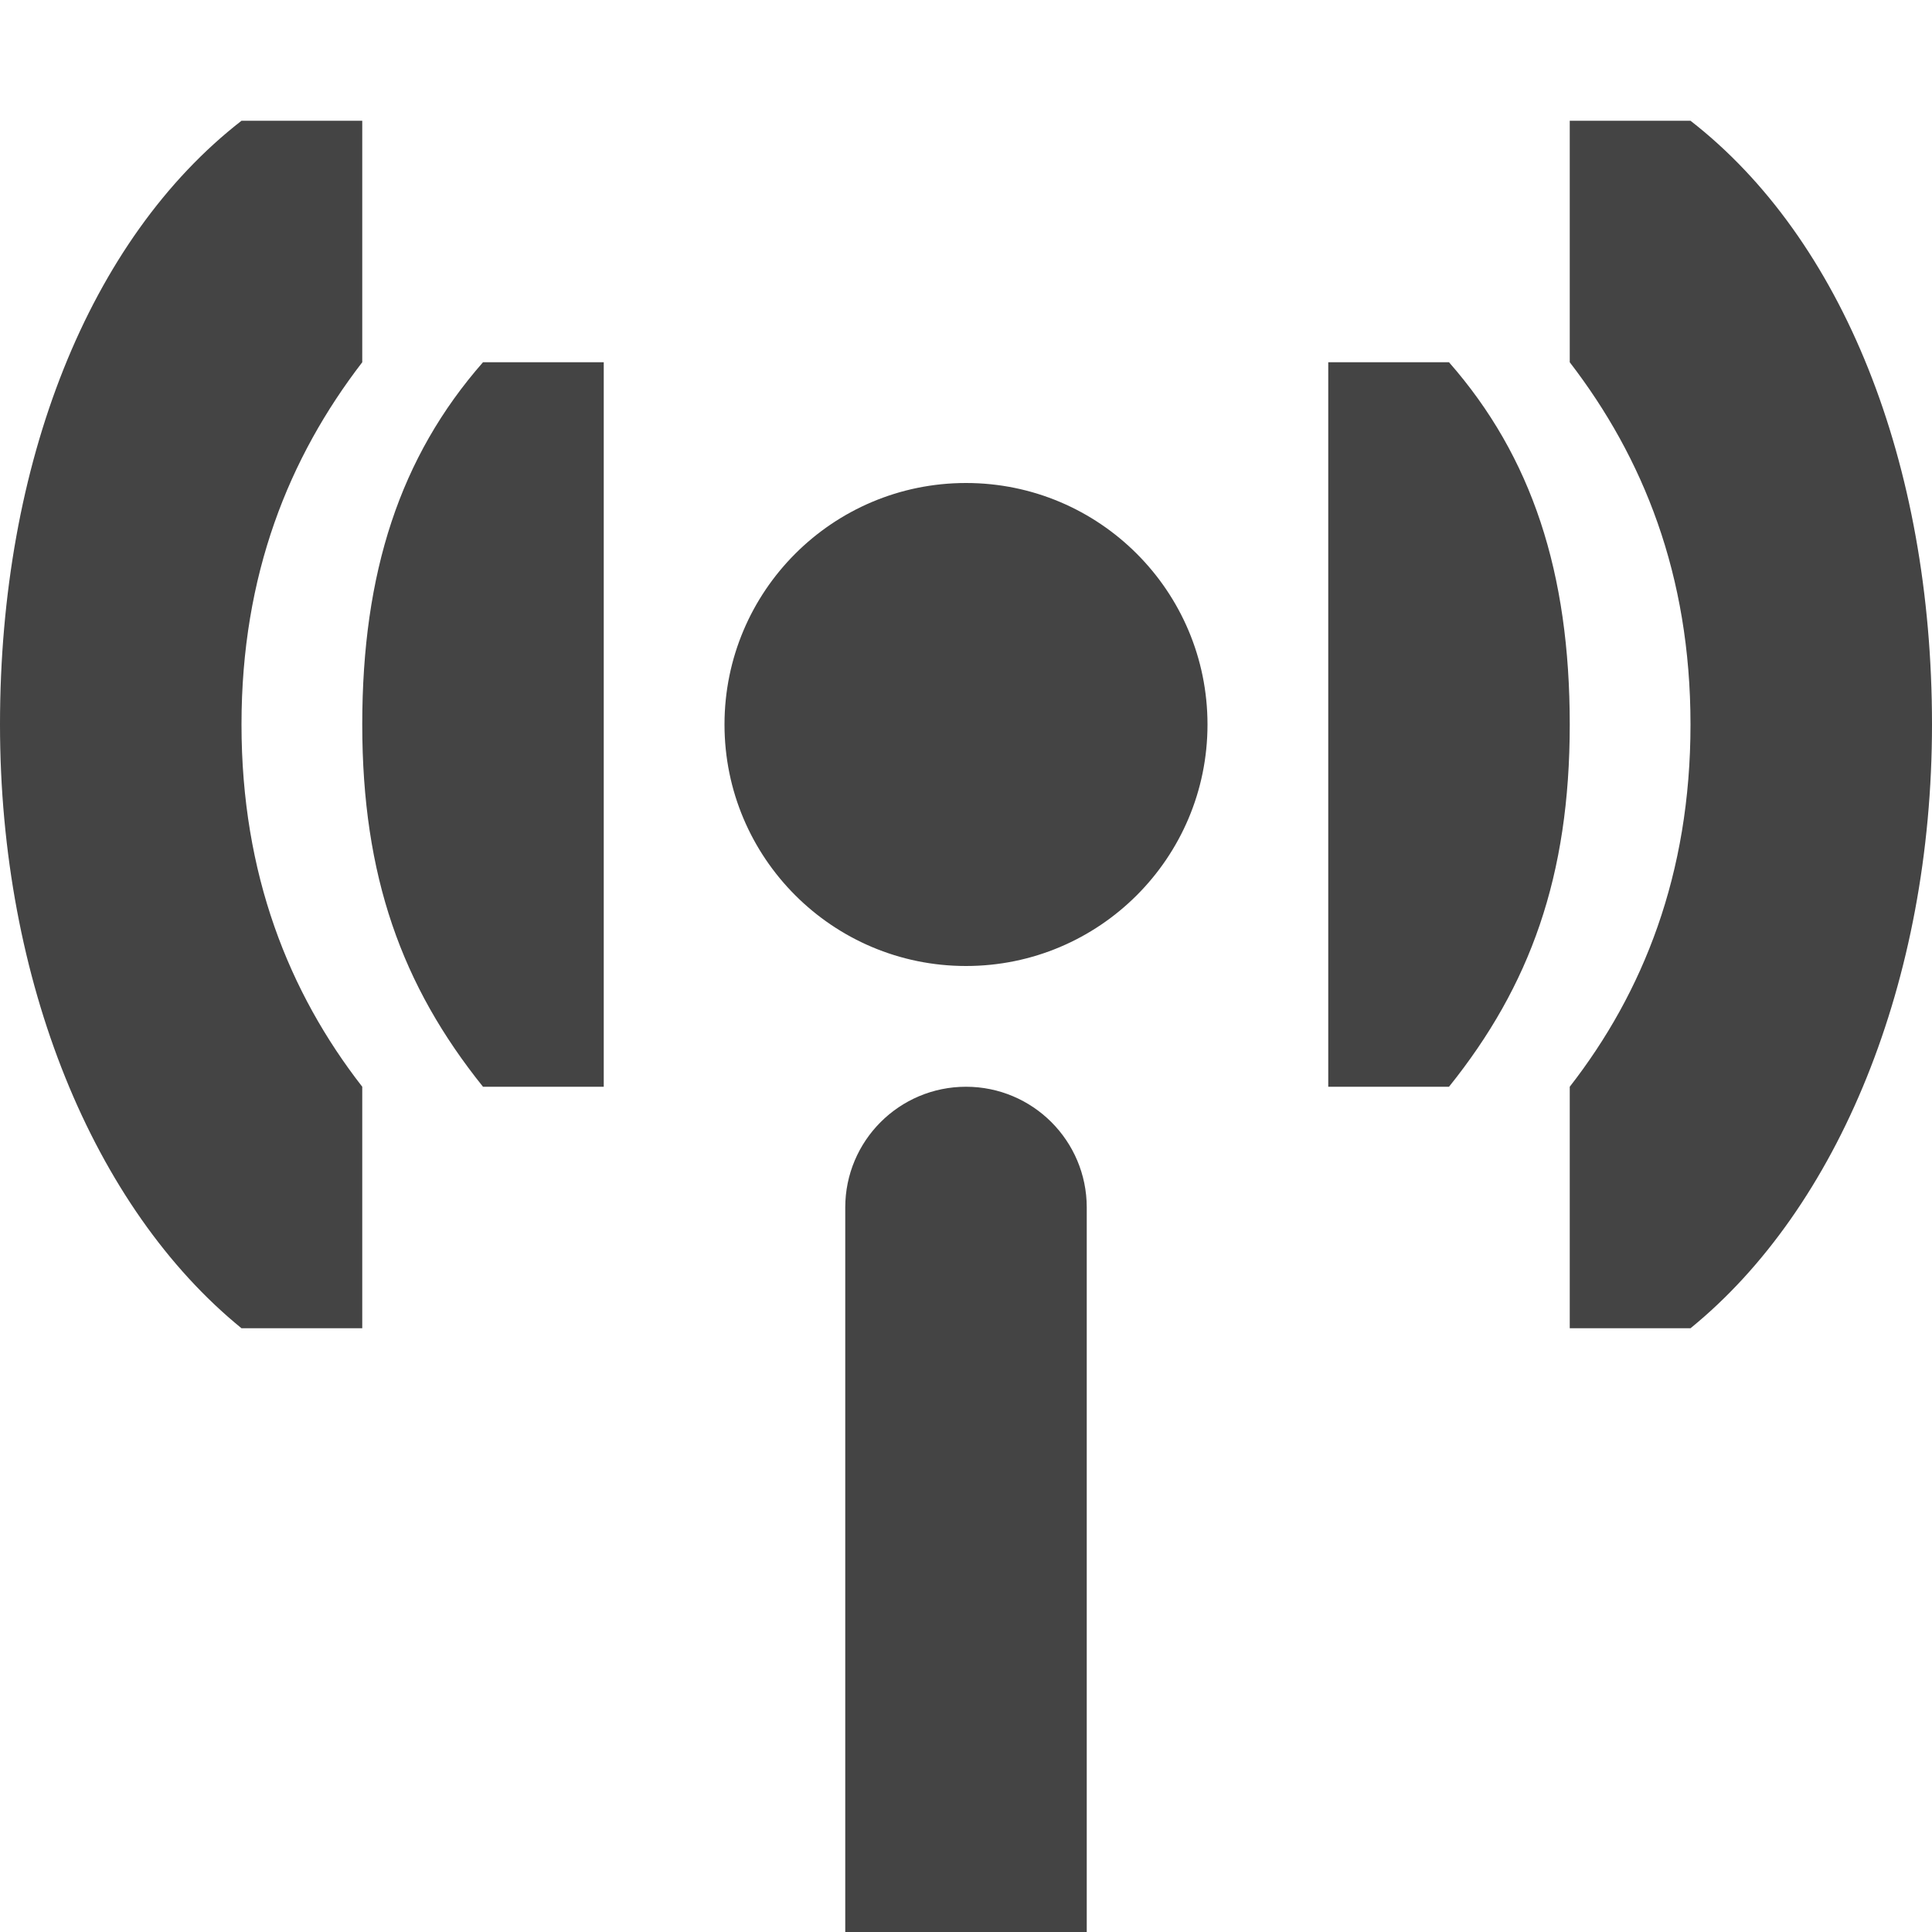
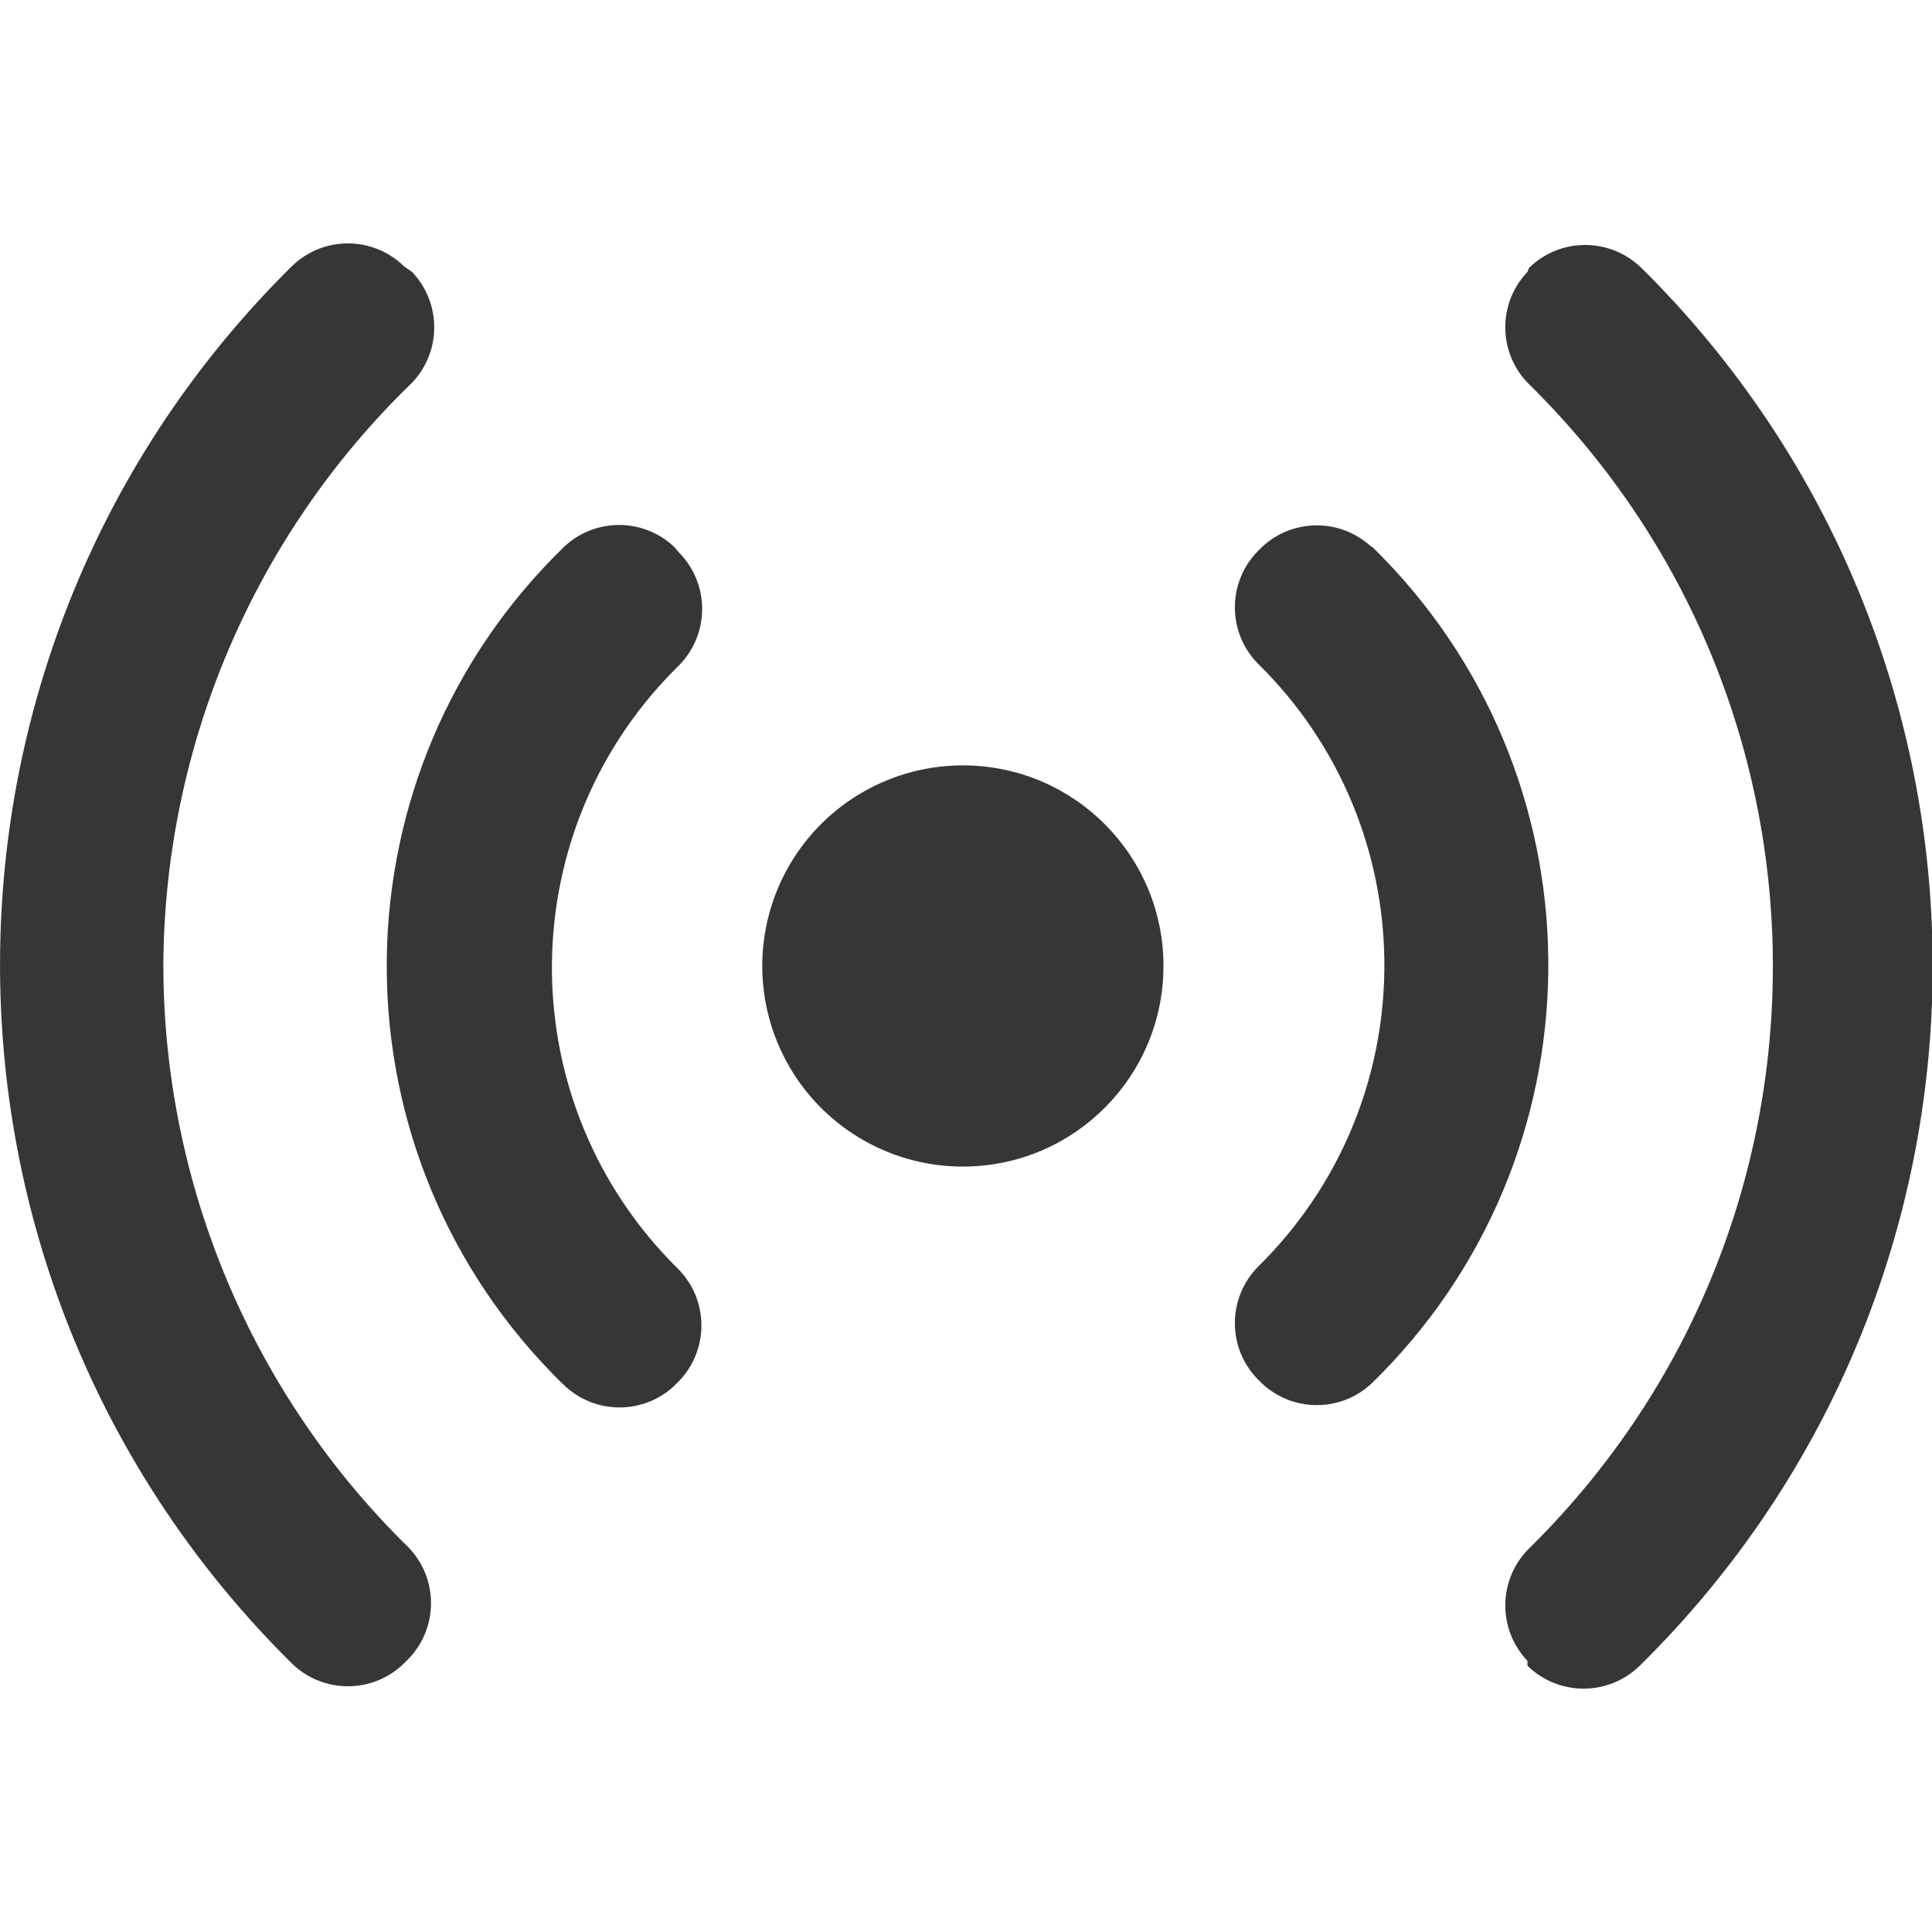
- <svg xmlns="http://www.w3.org/2000/svg" width="16" height="16" version="1.1">
-   <path style="fill:#444444" d="m 2,1 c -1.261,0.98 -2,2.833 -2,5 0,2.127 0.777,4.005 2,5 h 1 V 9 c -0.607,-0.78 -1,-1.759 -1,-3 0,-1.241 0.393,-2.211 1,-3 V 1 Z m 11,0 v 2 c 0.607,0.789 1,1.759 1,3 0,1.241 -0.393,2.22 -1,3 V 11 h 1 c 1.223,-0.995 2,-2.873 2,-5 0,-2.167 -0.739,-4.02 -2,-5 z m -9,2 c -0.688,0.784 -1,1.743 -1,3 0,1.257 0.328,2.163 1,3 h 1 v -6 z m 7,0 v 6 h 1 c 0.672,-0.837 1,-1.743 1,-3 0,-1.257 -0.312,-2.216 -1,-3 z m -3,1 a 2,2 0 1 0 0,4 2,2 0 0 0 0,-4 z m 0,5 a 1,1 0 0 0 -1,1 v 6 h 2 v -6 a 1,1 0 0 0 -1,-1 z" />
+ <svg xmlns="http://www.w3.org/2000/svg" t="1733805837210" class="icon" viewBox="0 0 1232 1024" version="1.1" p-id="16400" width="16" height="16">
+   <path d="M104.158 512a520.346 520.346 0 0 1 158.617-371.968 51.174 51.174 0 0 0 0-70.605l-5.12-3.584a51.149 51.149 0 0 0-71.629 0c-245.99 243.175-248.294 639.693-5.12 885.683 1.69 1.741 3.405 3.456 5.12 5.146a51.149 51.149 0 0 0 71.63 0l3.071-3.072a51.174 51.174 0 0 0 0-70.605A520.448 520.448 0 0 1 104.157 512z m328.499-264.013l-2.56-3.072a51.149 51.149 0 0 0-70.093-0.512c-147.789 143.104-151.603 378.931-8.5 526.72a294.786 294.786 0 0 0 8.5 8.474c19.712 18.534 50.406 18.534 70.093 0l2.56-2.56a51.2 51.2 0 0 0 0-71.655C326.417 601.062 324.88 430.31 429.2 324.07l3.456-3.456a51.2 51.2 0 0 0 0-72.627z m442.086-3.072a51.123 51.123 0 0 0-70.093 0l-2.585 2.56a51.2 51.2 0 0 0 0 71.629c106.265 104.346 107.827 275.072 3.481 381.338a223.232 223.232 0 0 1-3.481 3.481 51.2 51.2 0 0 0 0 71.629l2.585 2.56c19.712 18.534 50.432 18.534 70.093 0 147.38-143.514 150.477-379.366 6.938-526.746a443.136 443.136 0 0 0-6.938-6.937v0.486zM615.825 384.077a127.923 127.923 0 1 0 0 255.82 127.923 127.923 0 0 0 0-255.82z m430.848-317.235a51.2 51.2 0 0 0-71.655 0l-0.998 2.56a51.174 51.174 0 0 0 0 70.604c205.568 201.216 209.1 531.021 7.885 736.564a574.283 574.283 0 0 1-7.885 7.91 51.174 51.174 0 0 0 0 70.605v3.097a51.149 51.149 0 0 0 71.629 0c246.425-242.739 249.395-639.283 6.681-885.708a1170.842 1170.842 0 0 1-5.657-5.632z" fill="#363636" p-id="16401" />
</svg>
